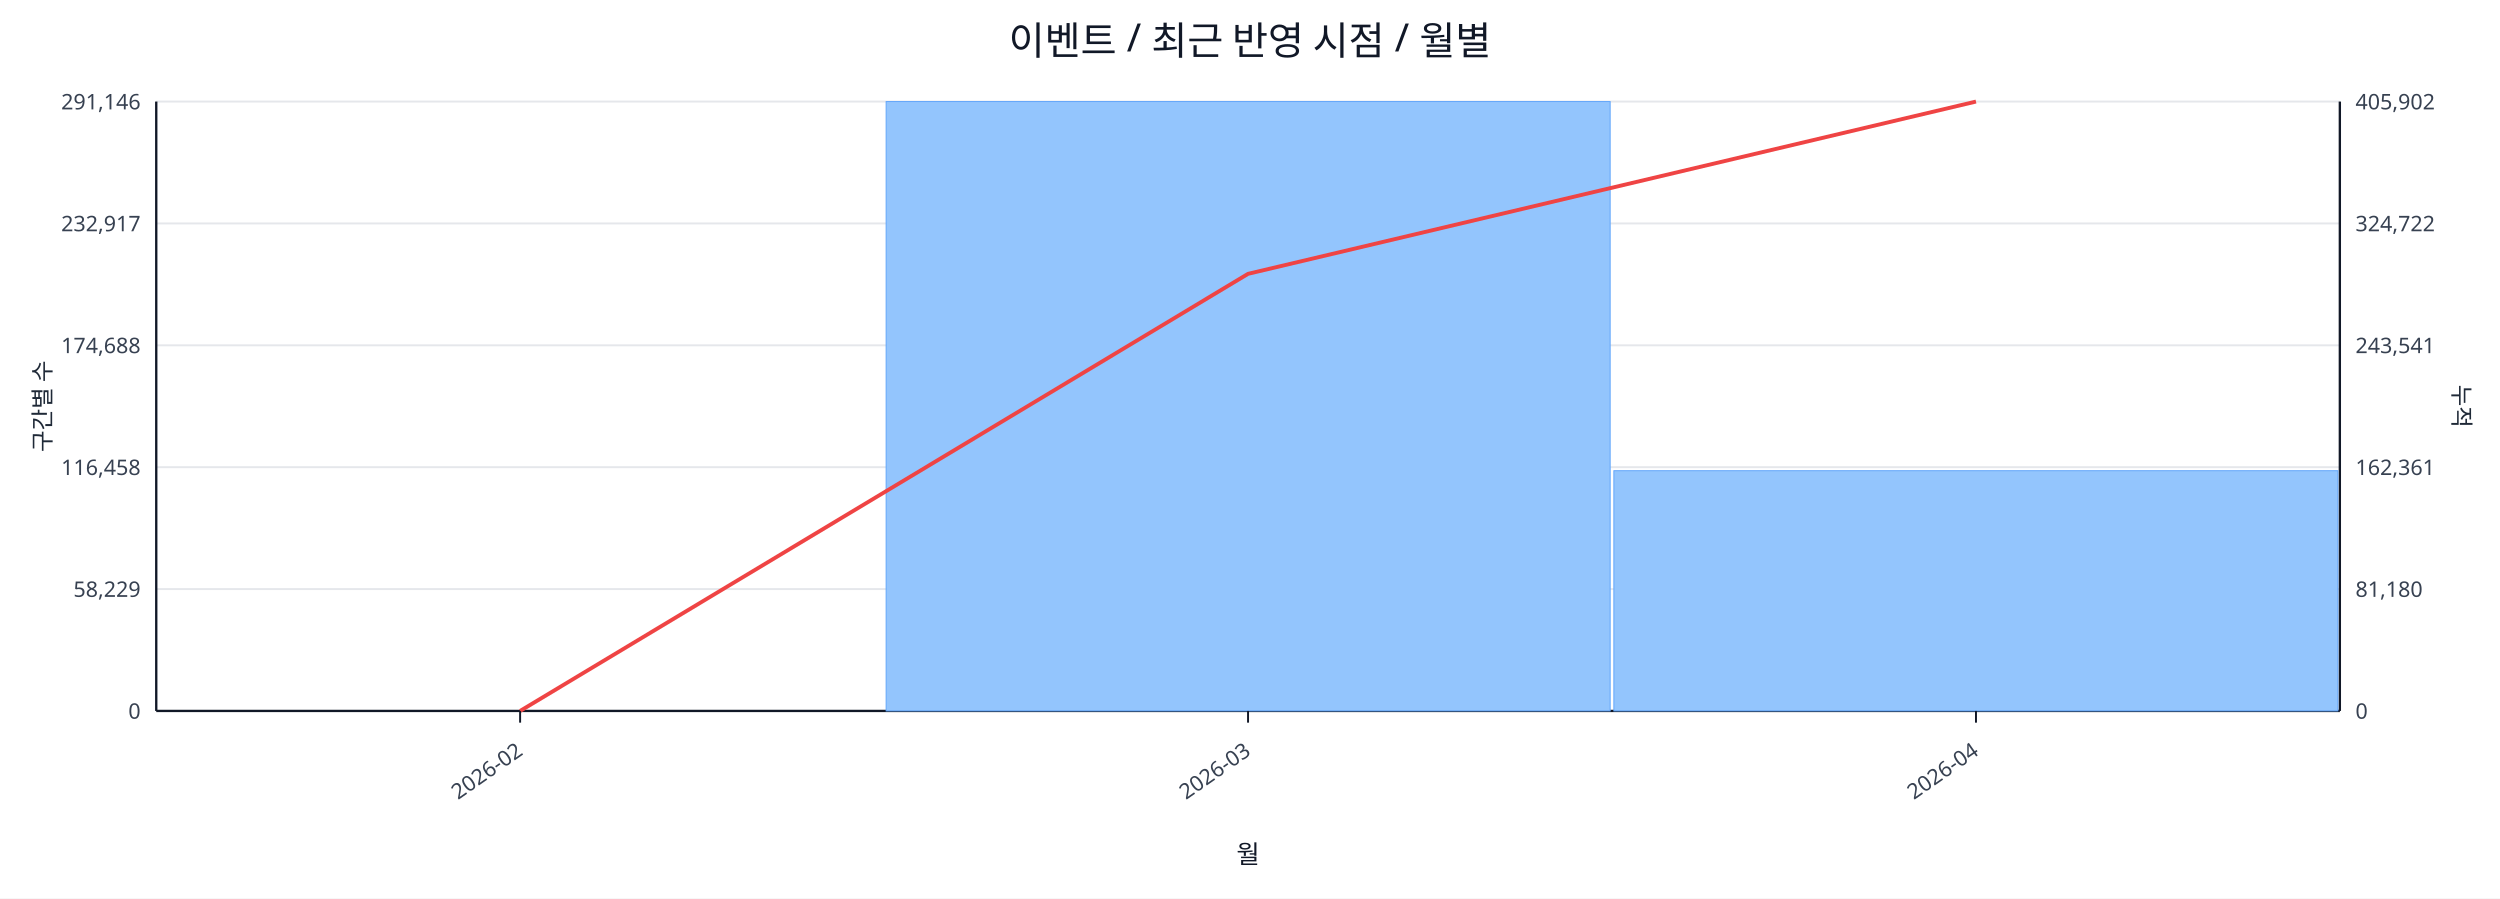
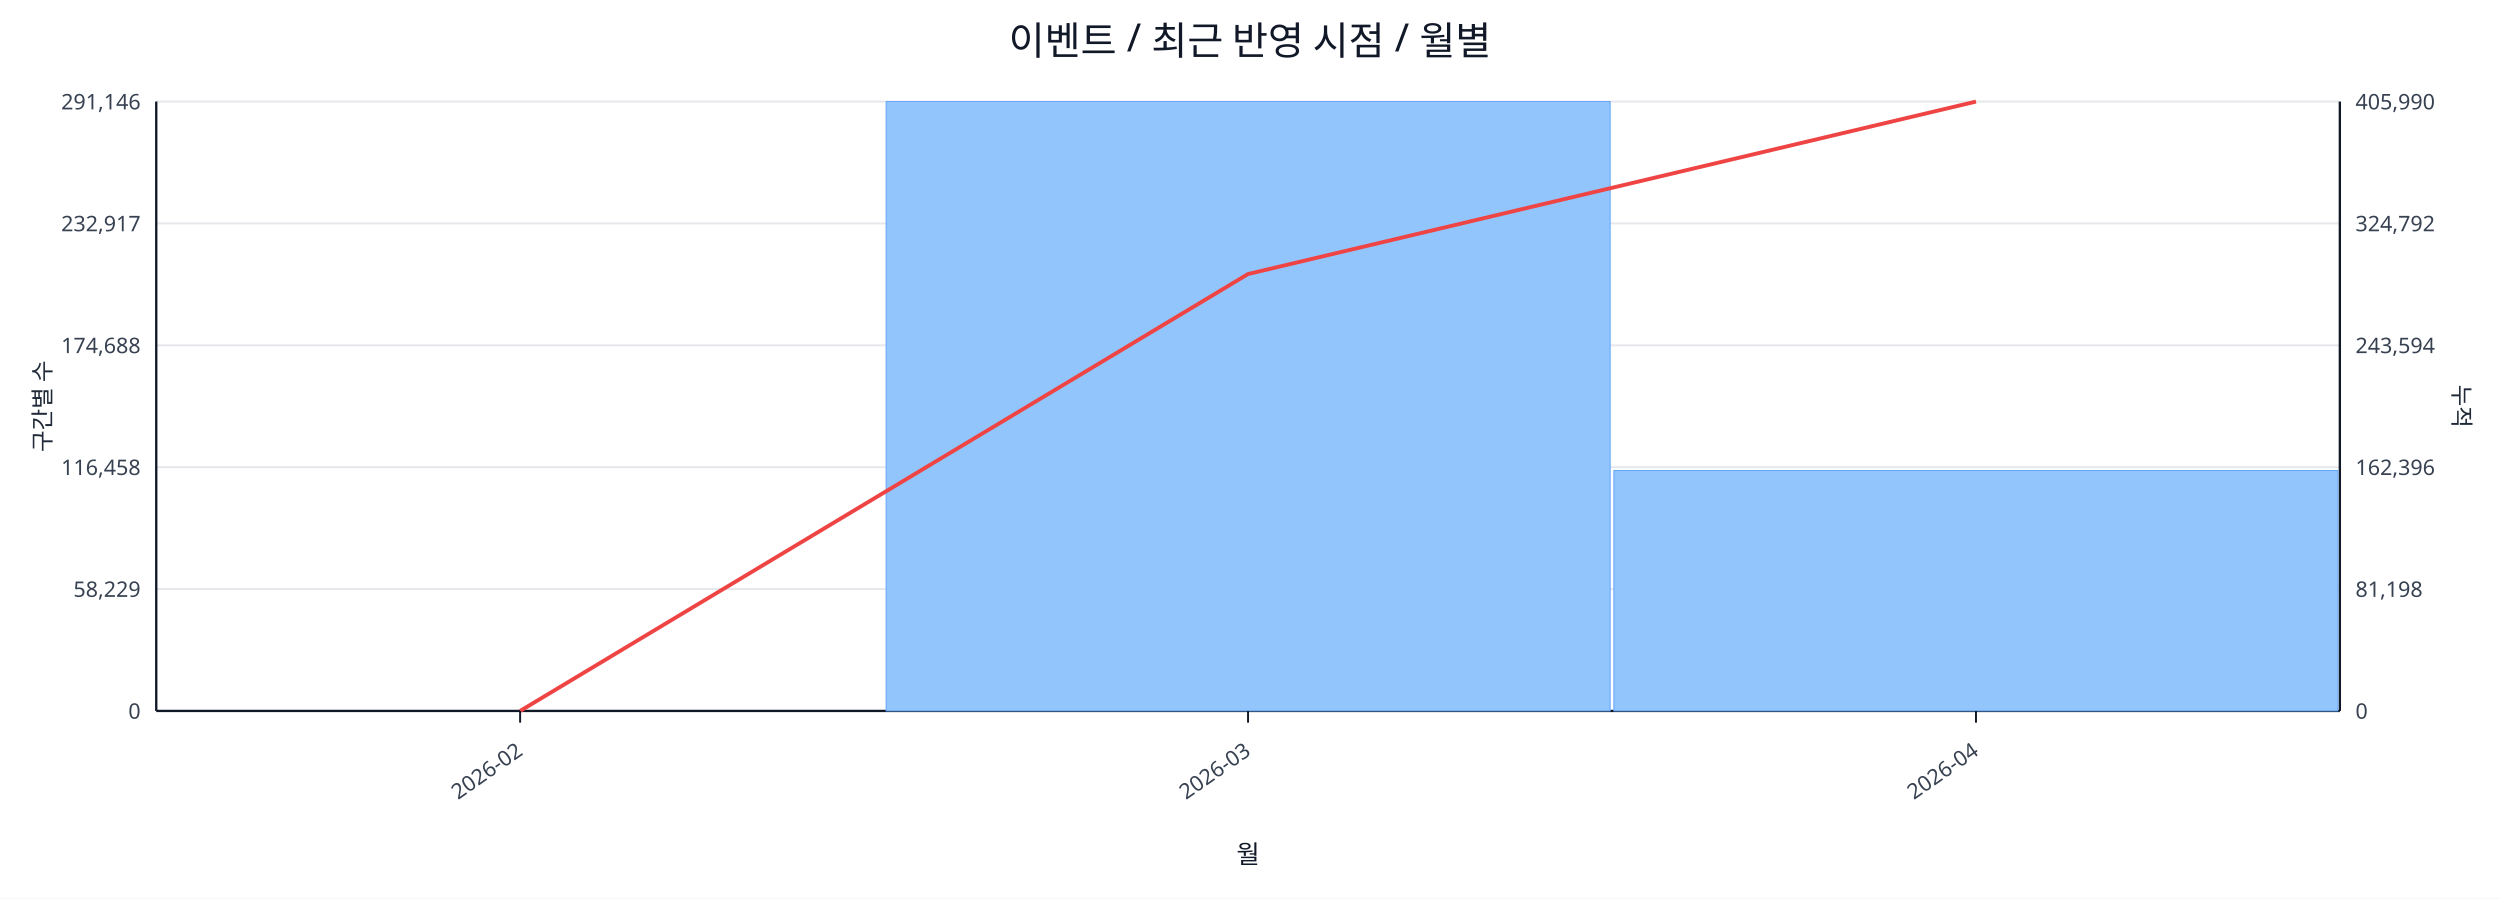
<svg xmlns="http://www.w3.org/2000/svg" width="1280" height="460" viewBox="0 0 1280 460">
  <rect x="0" y="0" width="100%" height="100%" fill="#ffffff" />
  <text x="640.0" y="28" font-size="20" text-anchor="middle" font-family="sans-serif" fill="#111827">이벤트 / 최근 반영 시점 / 월별</text>
  <line x1="80.0" y1="52.0" x2="1198.0" y2="52.0" stroke="#e5e7eb" stroke-width="1" />
  <text x="72.0" y="56.0" font-size="11" text-anchor="end" font-family="sans-serif" fill="#374151">291,146</text>
-   <text x="1206.0" y="56.0" font-size="11" text-anchor="start" font-family="sans-serif" fill="#374151">405,902</text>
+   <text x="1206.0" y="56.0" font-size="11" text-anchor="start" font-family="sans-serif" fill="#374151">405,990</text>
  <line x1="80.0" y1="114.4" x2="1198.0" y2="114.4" stroke="#e5e7eb" stroke-width="1" />
  <text x="72.0" y="118.4" font-size="11" text-anchor="end" font-family="sans-serif" fill="#374151">232,917</text>
-   <text x="1206.0" y="118.4" font-size="11" text-anchor="start" font-family="sans-serif" fill="#374151">324,722</text>
+   <text x="1206.0" y="118.4" font-size="11" text-anchor="start" font-family="sans-serif" fill="#374151">324,792</text>
  <line x1="80.0" y1="176.8" x2="1198.0" y2="176.8" stroke="#e5e7eb" stroke-width="1" />
  <text x="72.0" y="180.8" font-size="11" text-anchor="end" font-family="sans-serif" fill="#374151">174,688</text>
-   <text x="1206.0" y="180.8" font-size="11" text-anchor="start" font-family="sans-serif" fill="#374151">243,541</text>
+   <text x="1206.0" y="180.8" font-size="11" text-anchor="start" font-family="sans-serif" fill="#374151">243,594</text>
  <line x1="80.0" y1="239.2" x2="1198.0" y2="239.2" stroke="#e5e7eb" stroke-width="1" />
  <text x="72.0" y="243.2" font-size="11" text-anchor="end" font-family="sans-serif" fill="#374151">116,458</text>
-   <text x="1206.0" y="243.2" font-size="11" text-anchor="start" font-family="sans-serif" fill="#374151">162,361</text>
+   <text x="1206.0" y="243.2" font-size="11" text-anchor="start" font-family="sans-serif" fill="#374151">162,396</text>
  <line x1="80.0" y1="301.6" x2="1198.0" y2="301.6" stroke="#e5e7eb" stroke-width="1" />
  <text x="72.0" y="305.6" font-size="11" text-anchor="end" font-family="sans-serif" fill="#374151">58,229</text>
-   <text x="1206.0" y="305.6" font-size="11" text-anchor="start" font-family="sans-serif" fill="#374151">81,180</text>
+   <text x="1206.0" y="305.6" font-size="11" text-anchor="start" font-family="sans-serif" fill="#374151">81,198</text>
  <line x1="80.0" y1="364.0" x2="1198.0" y2="364.0" stroke="#e5e7eb" stroke-width="1" />
  <text x="72.0" y="368.0" font-size="11" text-anchor="end" font-family="sans-serif" fill="#374151">0</text>
  <text x="1206.0" y="368.0" font-size="11" text-anchor="start" font-family="sans-serif" fill="#374151">0</text>
  <line x1="80.0" y1="364.0" x2="1198.0" y2="364.0" stroke="#111827" stroke-width="1.2" />
  <line x1="80.0" y1="52.0" x2="80.0" y2="364.0" stroke="#111827" stroke-width="1.2" />
  <line x1="1198.0" y1="52.0" x2="1198.0" y2="364.0" stroke="#111827" stroke-width="1.2" />
  <rect x="81.0" y="364.0" width="370.7" height="0.0" fill="#93c5fd" stroke="#60a5fa" stroke-width="0.5" />
  <rect x="453.7" y="52.0" width="370.7" height="312.0" fill="#93c5fd" stroke="#60a5fa" stroke-width="0.5" />
-   <rect x="826.3" y="241.0" width="370.7" height="123.0" fill="#93c5fd" stroke="#60a5fa" stroke-width="0.5" />
-   <polyline fill="none" stroke="#ef4444" stroke-width="2" points="266.3,364.0 639.0,140.2 1011.7,52.0" />
+   <rect x="826.3" y="240.9" width="370.7" height="123.1" fill="#93c5fd" stroke="#60a5fa" stroke-width="0.5" />
+   <polyline fill="none" stroke="#ef4444" stroke-width="2" points="266.3,364.0 639.0,140.3 1011.7,52.0" />
  <line x1="266.3" y1="364.0" x2="266.3" y2="370.0" stroke="#111827" stroke-width="1" />
  <text x="268.3" y="386.0" font-size="11" text-anchor="end" transform="rotate(-35 268.3 386.0)" font-family="sans-serif" fill="#374151">2026-02</text>
  <line x1="639.0" y1="364.0" x2="639.0" y2="370.0" stroke="#111827" stroke-width="1" />
  <text x="641.0" y="386.0" font-size="11" text-anchor="end" transform="rotate(-35 641.0 386.0)" font-family="sans-serif" fill="#374151">2026-03</text>
  <line x1="1011.7" y1="364.0" x2="1011.7" y2="370.0" stroke="#111827" stroke-width="1" />
  <text x="1013.7" y="386.0" font-size="11" text-anchor="end" transform="rotate(-35 1013.7 386.0)" font-family="sans-serif" fill="#374151">2026-04</text>
  <text x="26" y="208.0" font-size="12" transform="rotate(-90 26 208.0)" text-anchor="middle" font-family="sans-serif" fill="#1f2937">구간별 수</text>
  <text x="1256.0" y="208.0" font-size="12" transform="rotate(90 1256.0 208.0)" text-anchor="middle" font-family="sans-serif" fill="#1f2937">누적</text>
  <text x="639.0" y="442.0" font-size="13" text-anchor="middle" font-family="sans-serif" fill="#111827">월</text>
</svg>
